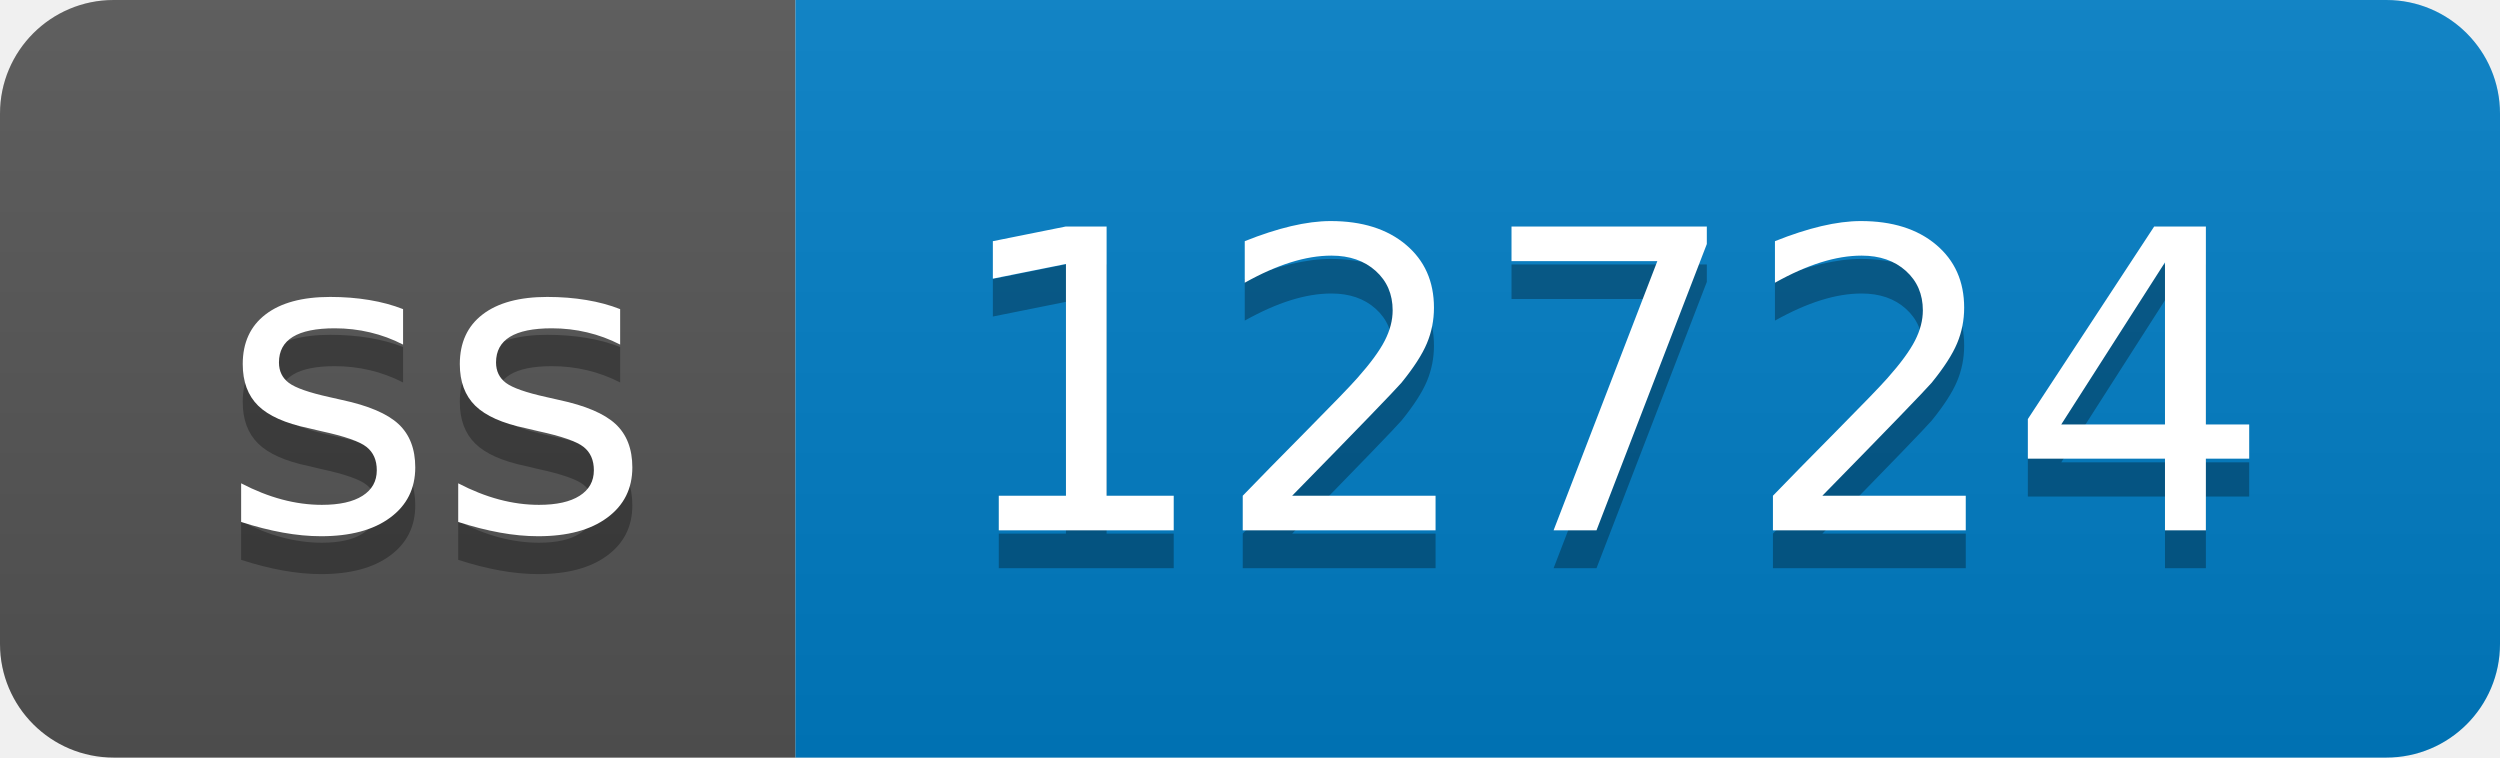
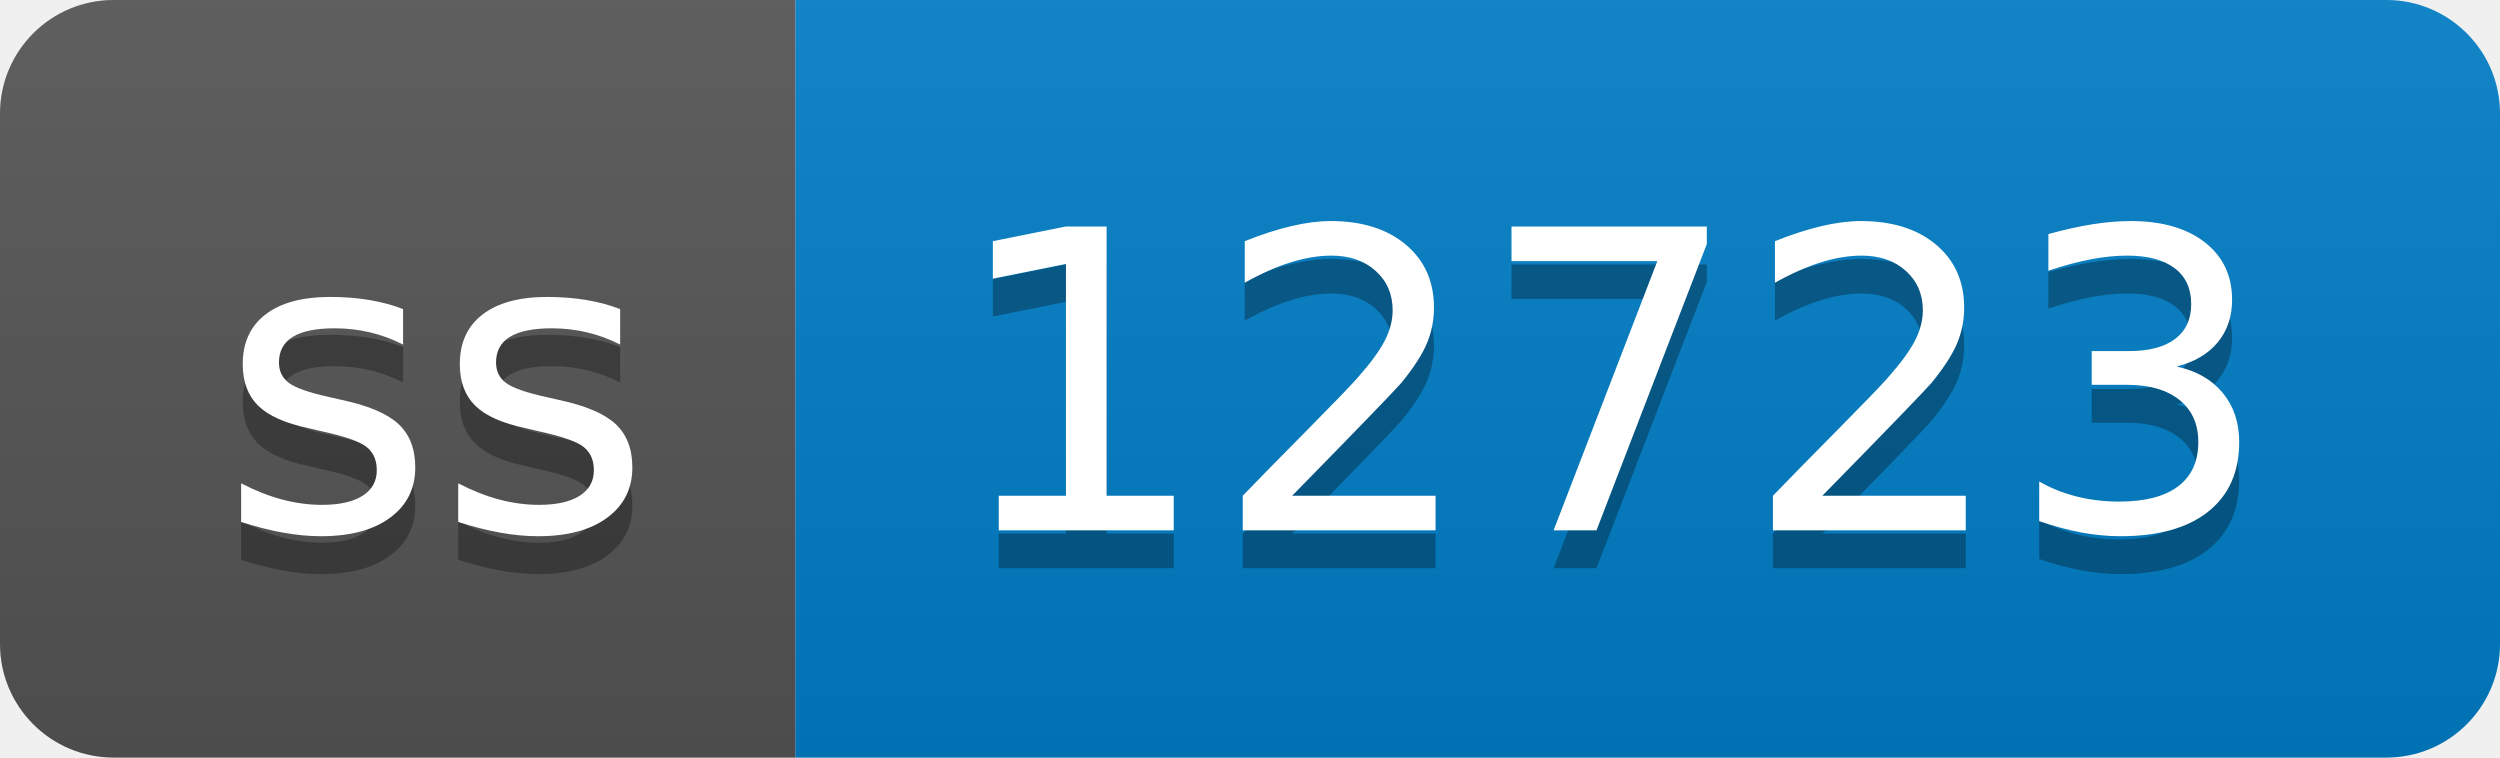
- <svg xmlns="http://www.w3.org/2000/svg" width="66" height="20" role="img" aria-label="ss: 12724">
+ <svg xmlns="http://www.w3.org/2000/svg" width="66" height="20" role="img" aria-label="ss: 12723">
  <linearGradient id="s" x2="0" y2="100%">
    <stop offset="0" stop-color="#bbb" stop-opacity=".1" />
    <stop offset="1" stop-opacity=".1" />
  </linearGradient>
  <clipPath id="r">
    <rect width="66" height="20" rx="3" fill="#fff" />
  </clipPath>
  <g clip-path="url(#r)">
    <rect width="21" height="20" fill="#555" />
    <rect x="21" width="45" height="20" fill="#007ec6" />
    <rect width="66" height="20" fill="url(#s)" />
  </g>
  <g fill="#fff" text-anchor="middle" font-family="Verdana,Geneva,DejaVu Sans,sans-serif" text-rendering="geometricPrecision" font-size="110">
    <text aria-hidden="true" x="115" y="150" fill="#010101" fill-opacity=".3" transform="scale(.1)" textLength="110">ss</text>
    <text x="115" y="140" transform="scale(.1)" fill="#fff" textLength="110">ss</text>
-     <text aria-hidden="true" x="425" y="150" fill="#010101" fill-opacity=".3" transform="scale(.1)" textLength="350">12724</text>
-     <text x="425" y="140" transform="scale(.1)" fill="#fff" textLength="350">12724</text>
+     <text aria-hidden="true" x="425" y="150" fill="#010101" fill-opacity=".3" transform="scale(.1)" textLength="350">12723</text>
+     <text x="425" y="140" transform="scale(.1)" fill="#fff" textLength="350">12723</text>
  </g>
</svg>
